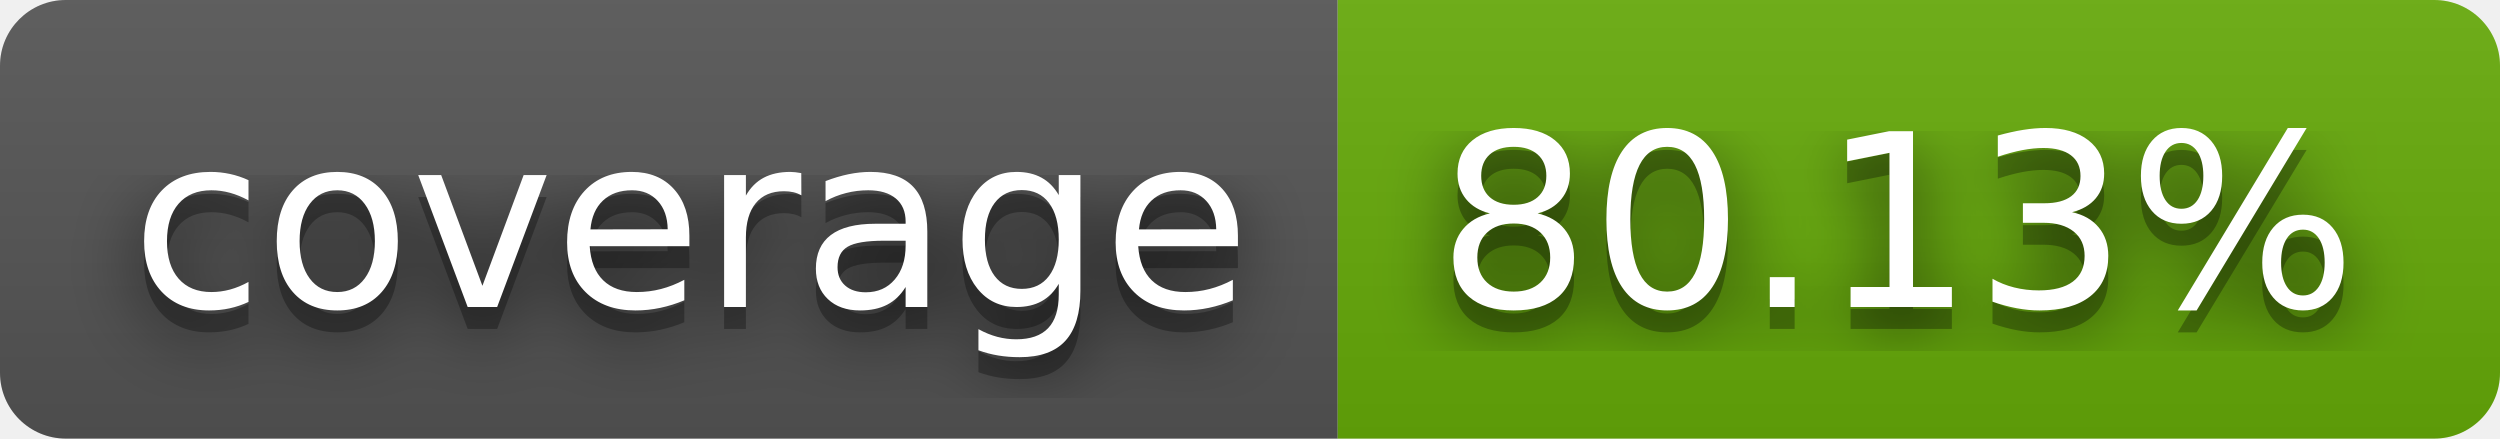
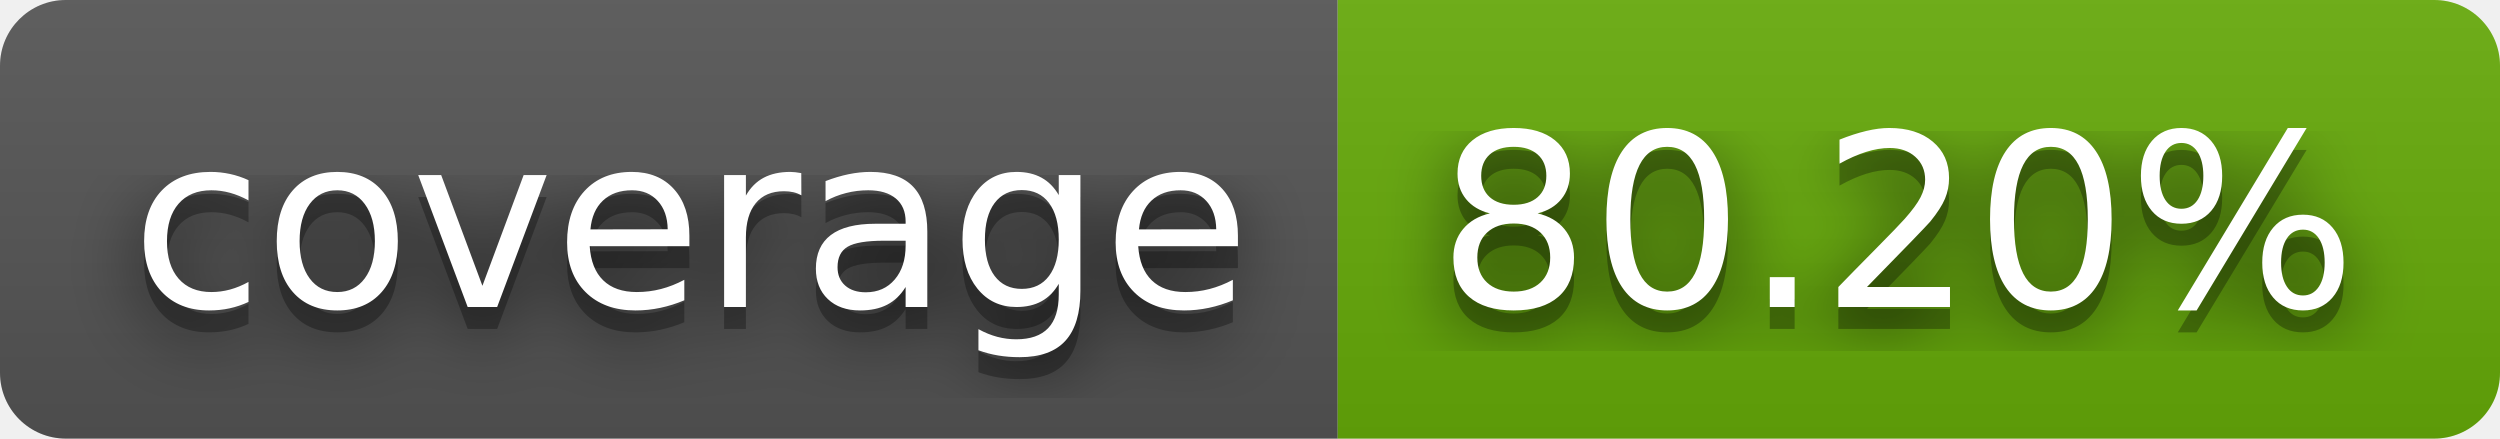
- <svg xmlns="http://www.w3.org/2000/svg" width="114" height="20" role="img" aria-label="coverage: 80.13%">
+ <svg xmlns="http://www.w3.org/2000/svg" width="114" height="20" role="img" aria-label="coverage: 80.20%">
  <filter id="blur">
    <feGaussianBlur stdDeviation="16" />
  </filter>
  <linearGradient id="s" x2="0" y2="100%">
    <stop offset="0" stop-color="#bbb" stop-opacity=".1" />
    <stop offset="1" stop-opacity=".1" />
  </linearGradient>
  <clipPath id="r">
    <rect width="114" height="20" rx="3" />
  </clipPath>
  <g clip-path="url(#r)">
    <rect width="61" height="20" fill="#555" />
    <rect x="61" width="53" height="20" fill="#67ac09" />
    <rect width="114" height="20" fill="url(#s)" />
  </g>
  <g fill="#fff" text-anchor="middle" font-family="Verdana,Geneva,DejaVu Sans,sans-serif" text-rendering="geometricPrecision" font-size="110">
    <g transform="scale(.1)">
      <g aria-hidden="true" fill="#010101">
        <text x="315" y="150" fill-opacity=".8" filter="url(#blur)" textLength="510">coverage</text>
        <text x="315" y="150" fill-opacity=".3" textLength="510">coverage</text>
      </g>
      <text x="315" y="140" textLength="510">coverage</text>
    </g>
    <g transform="scale(.1)">
      <g aria-hidden="true" fill="#010101">
-         <text x="865" y="150" fill-opacity=".8" filter="url(#blur)" textLength="430">80.13%</text>
-         <text x="865" y="150" fill-opacity=".3" textLength="430">80.13%</text>
+         <text x="865" y="150" fill-opacity=".8" filter="url(#blur)" textLength="430">80.20%</text>
+         <text x="865" y="150" fill-opacity=".3" textLength="430">80.20%</text>
      </g>
-       <text x="865" y="140" textLength="430">80.13%</text>
+       <text x="865" y="140" textLength="430">80.20%</text>
    </g>
  </g>
</svg>
